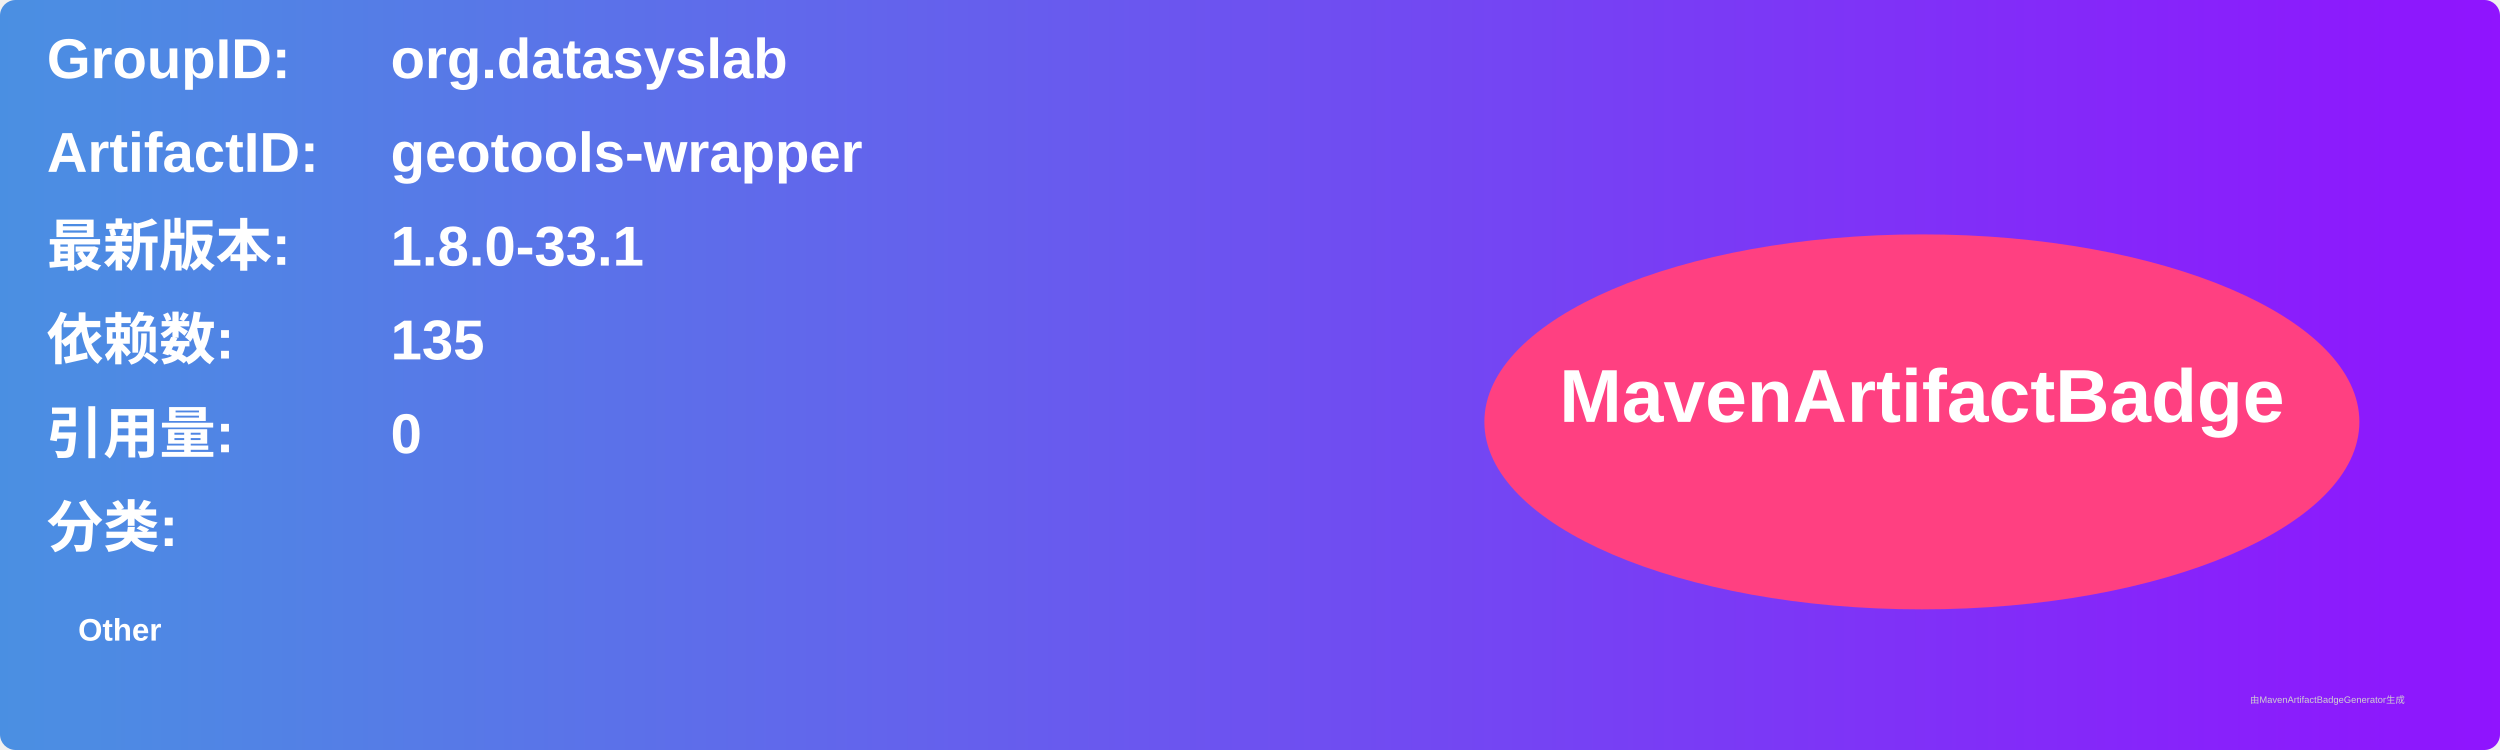
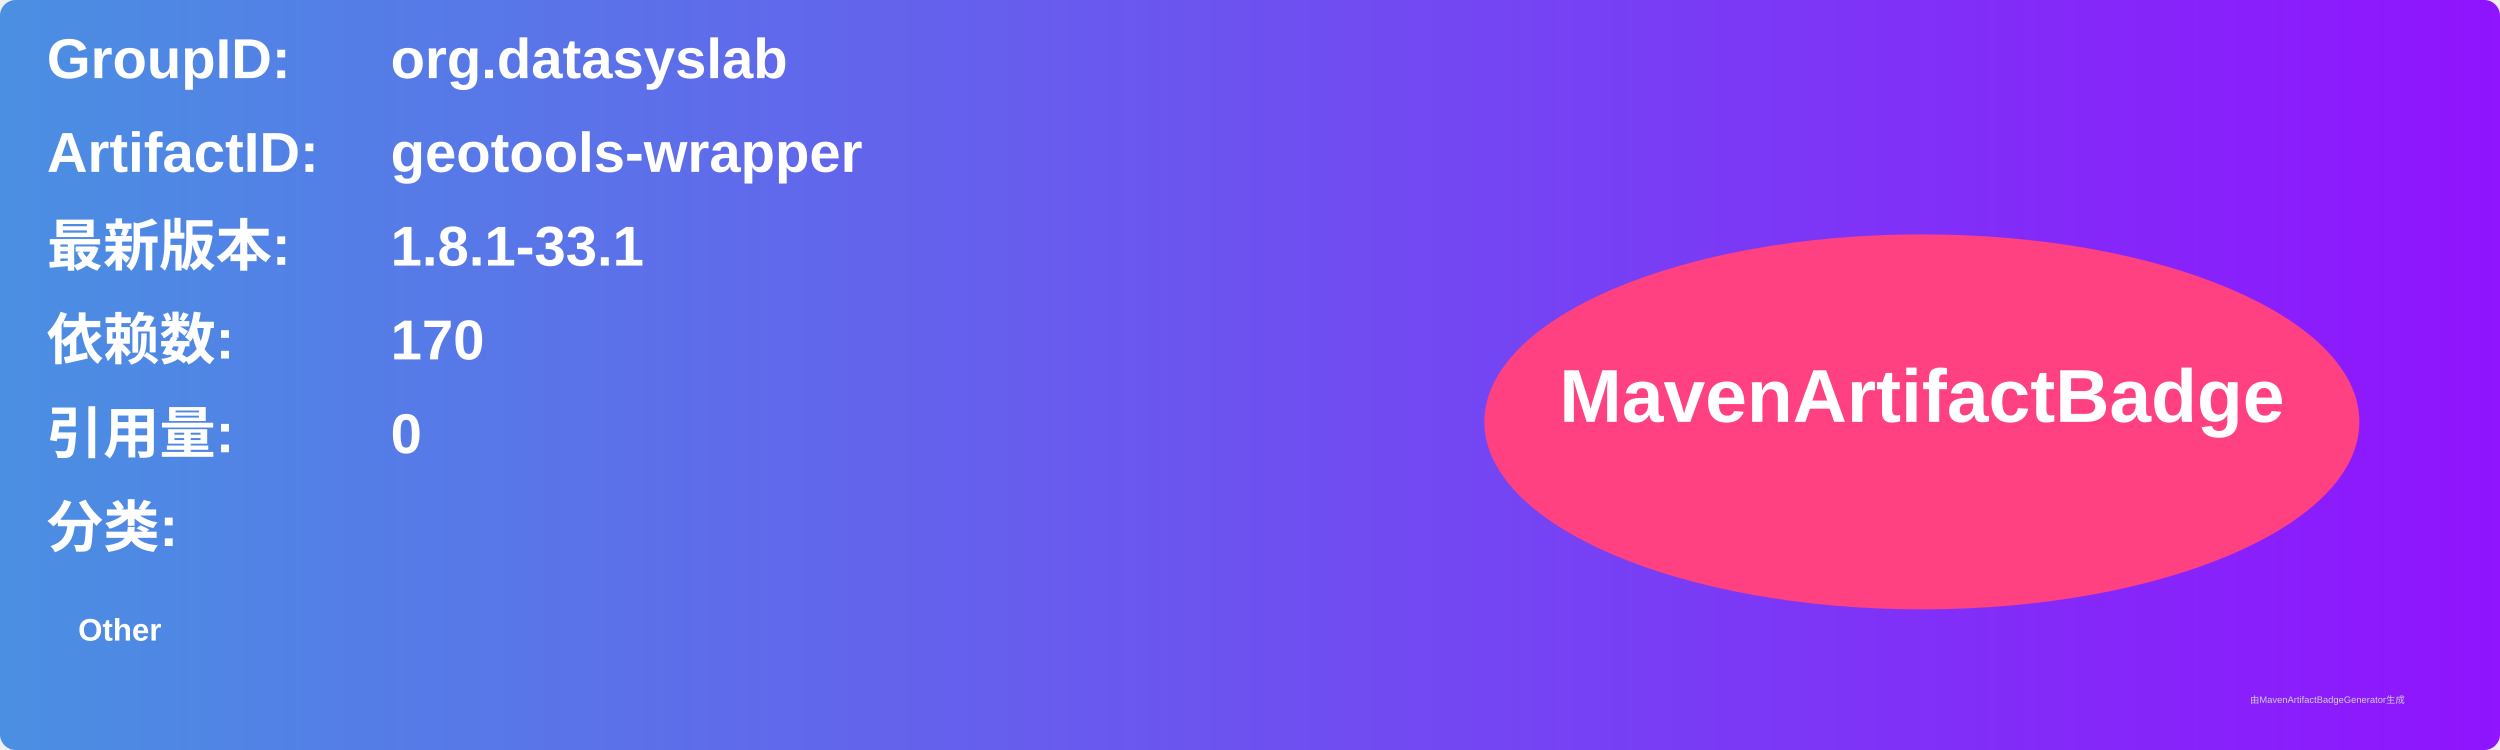
<svg xmlns="http://www.w3.org/2000/svg" width="800" height="240" viewBox="0 0 800 240">
  <linearGradient id="grad" x1="0%" y1="0%" x2="100%" y2="0%">
    <stop offset="0%" stop-color="#4a90e2" />
    <stop offset="100%" stop-color="#9013fe" />
  </linearGradient>
  <rect width="100%" height="100%" rx="5" ry="5" fill="url(#grad)" />
  <g transform="translate(15, 15)">
    <text x="0" y="10" font-family="Arial" font-size="18" fill="white" font-weight="bold" width="260">GroupID:</text>
    <text x="110" y="10" font-family="Arial" font-size="18" fill="white" font-weight="bold" width="460">org.datasyslab</text>
    <text x="0" y="40" font-family="Arial" font-size="18" fill="white" font-weight="bold" width="260">ArtifactID:</text>
    <text x="110" y="40" font-family="Arial" font-size="18" fill="white" font-weight="bold" width="460">geotools-wrapper</text>
    <text x="0" y="70" font-family="Arial" font-size="18" fill="white" font-weight="bold">最新版本:</text>
    <text x="110" y="70" font-family="Arial" font-size="18" fill="white" font-weight="bold">
-       <tspan font-weight="bold">1.8.0-33.1</tspan>
+       <tspan font-weight="bold">1.8.1-33.1</tspan>
    </text>
    <text x="0" y="100" font-family="Arial" font-size="18" fill="white" font-weight="bold">依赖数: </text>
    <text x="110" y="100" font-family="Arial" font-size="18" fill="white">
-       <tspan font-weight="bold">135</tspan>
+       <tspan font-weight="bold">170</tspan>
    </text>
    <text x="0" y="130" font-family="Arial" font-size="18" fill="white" font-weight="bold">引用量: </text>
    <text x="110" y="130" font-family="Arial" font-size="18" fill="white">
      <tspan font-weight="bold">0</tspan>
    </text>
    <text x="0" y="160" font-family="Arial" font-size="18" fill="white" font-weight="bold">分类:</text>
    <text x="10" y="190" font-family="Arial" font-size="10" fill="white">
      <tspan font-weight="bold">Other</tspan>
    </text>
    <ellipse cx="600" cy="120" rx="140" ry="60" fill="#ff4081" />
    <text x="600" y="120" text-anchor="middle" font-family="Arial" font-size="24" fill="white" font-weight="bold">MavenArtifactBadge</text>
  </g>
  <text x="720" y="225" font-family="Arial" font-size="3" fill="#d0d0d0">由MavenArtifactBadgeGenerator生成</text>
</svg>
